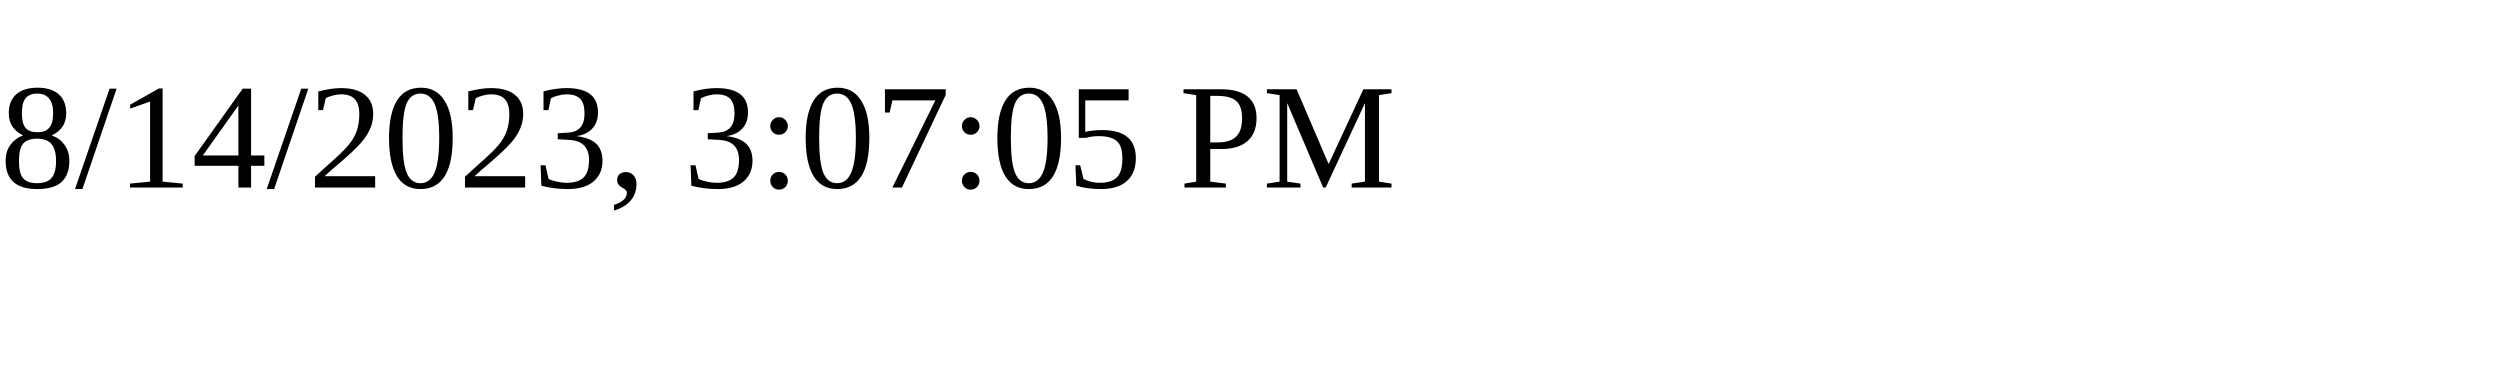
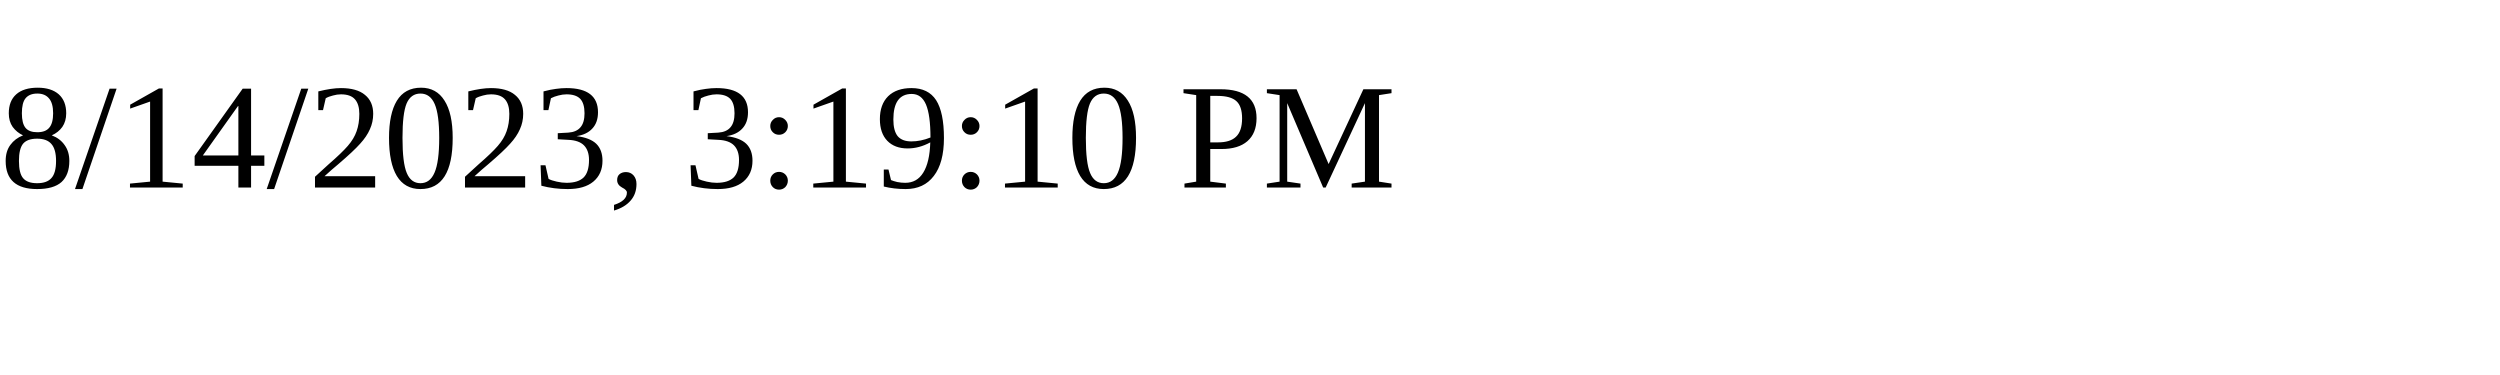
<svg xmlns="http://www.w3.org/2000/svg" height="30" width="200">
-   <text x="0" y="15">8/14/2023, 3:07:05 PM</text>
+   <text x="0" y="15">8/14/2023, 3:19:10 PM</text>
</svg>
